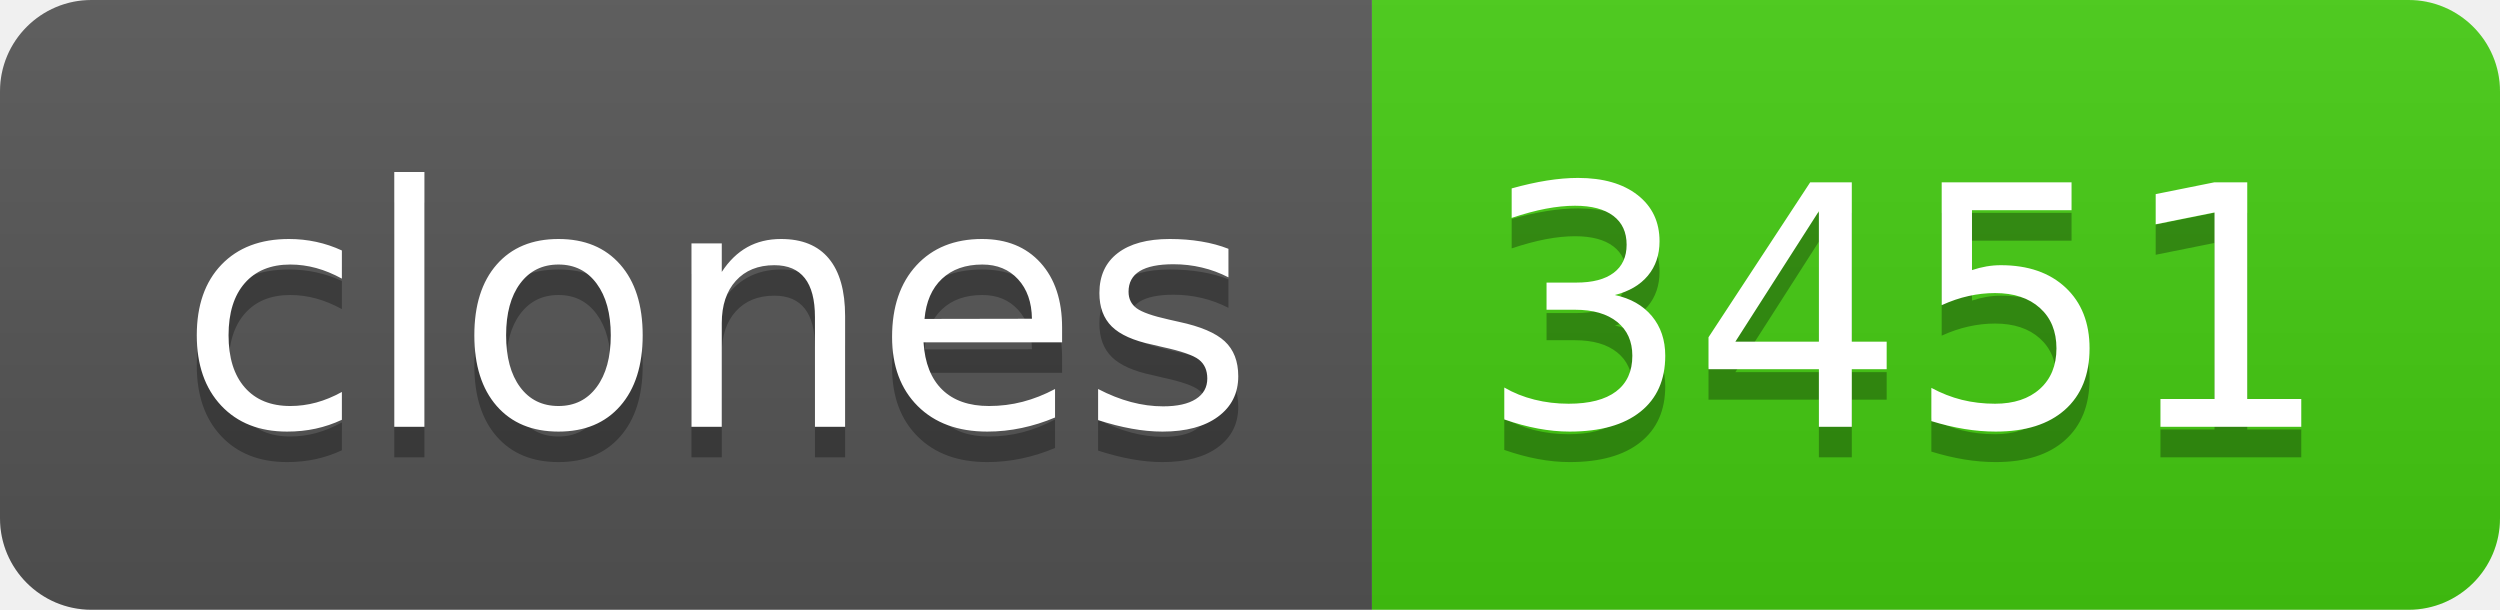
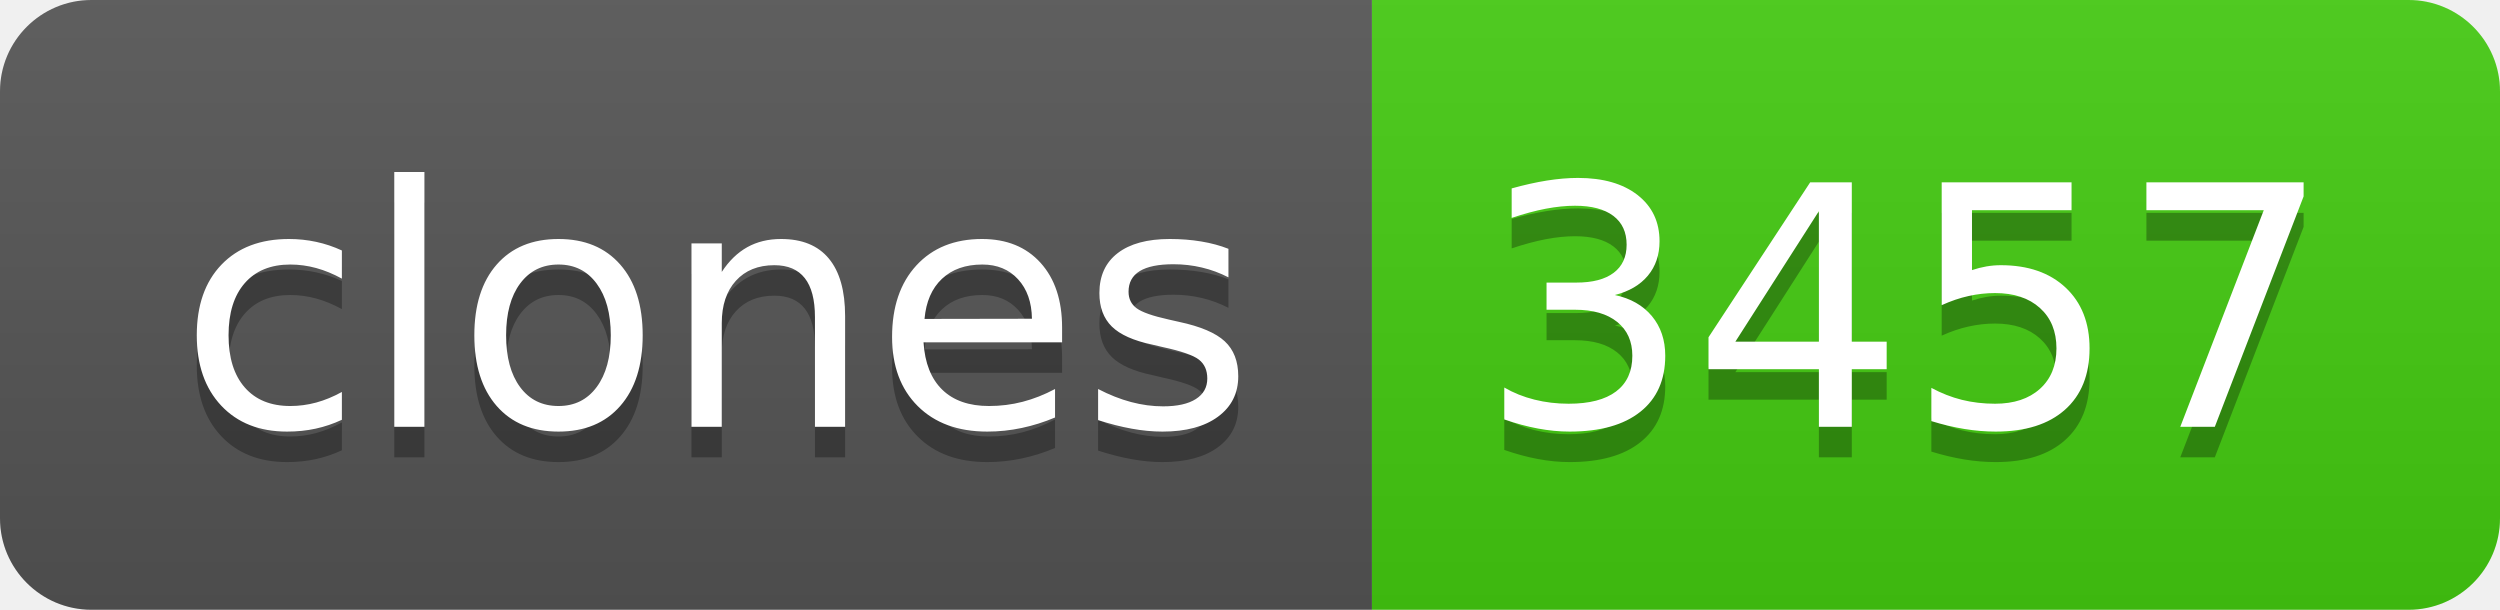
- <svg xmlns="http://www.w3.org/2000/svg" width="82" height="20" role="img" aria-label="clones: 3451">
+ <svg xmlns="http://www.w3.org/2000/svg" width="82" height="20" role="img" aria-label="clones: 3457">
  <linearGradient id="s" x2="0" y2="100%">
    <stop offset="0" stop-color="#bbb" stop-opacity=".1" />
    <stop offset="1" stop-opacity=".1" />
  </linearGradient>
  <clipPath id="r">
    <rect width="82" height="20" rx="3" fill="#fff" />
  </clipPath>
  <g clip-path="url(#r)">
    <rect width="45" height="20" fill="#555" />
    <rect x="45" width="37" height="20" fill="#4c1" />
    <rect width="82" height="20" fill="url(#s)" />
  </g>
  <g fill="#fff" text-anchor="middle" font-family="Verdana,Geneva,DejaVu Sans,sans-serif" text-rendering="geometricPrecision" font-size="110">
    <text aria-hidden="true" x="235" y="150" fill="#010101" fill-opacity=".3" transform="scale(.1)" textLength="350">clones</text>
    <text x="235" y="140" transform="scale(.1)" fill="#fff" textLength="350">clones</text>
-     <text aria-hidden="true" x="625" y="150" fill="#010101" fill-opacity=".3" transform="scale(.1)" textLength="270">3451</text>
-     <text x="625" y="140" transform="scale(.1)" fill="#fff" textLength="270">3451</text>
+     <text aria-hidden="true" x="625" y="150" fill="#010101" fill-opacity=".3" transform="scale(.1)" textLength="270">3457</text>
+     <text x="625" y="140" transform="scale(.1)" fill="#fff" textLength="270">3457</text>
  </g>
</svg>
